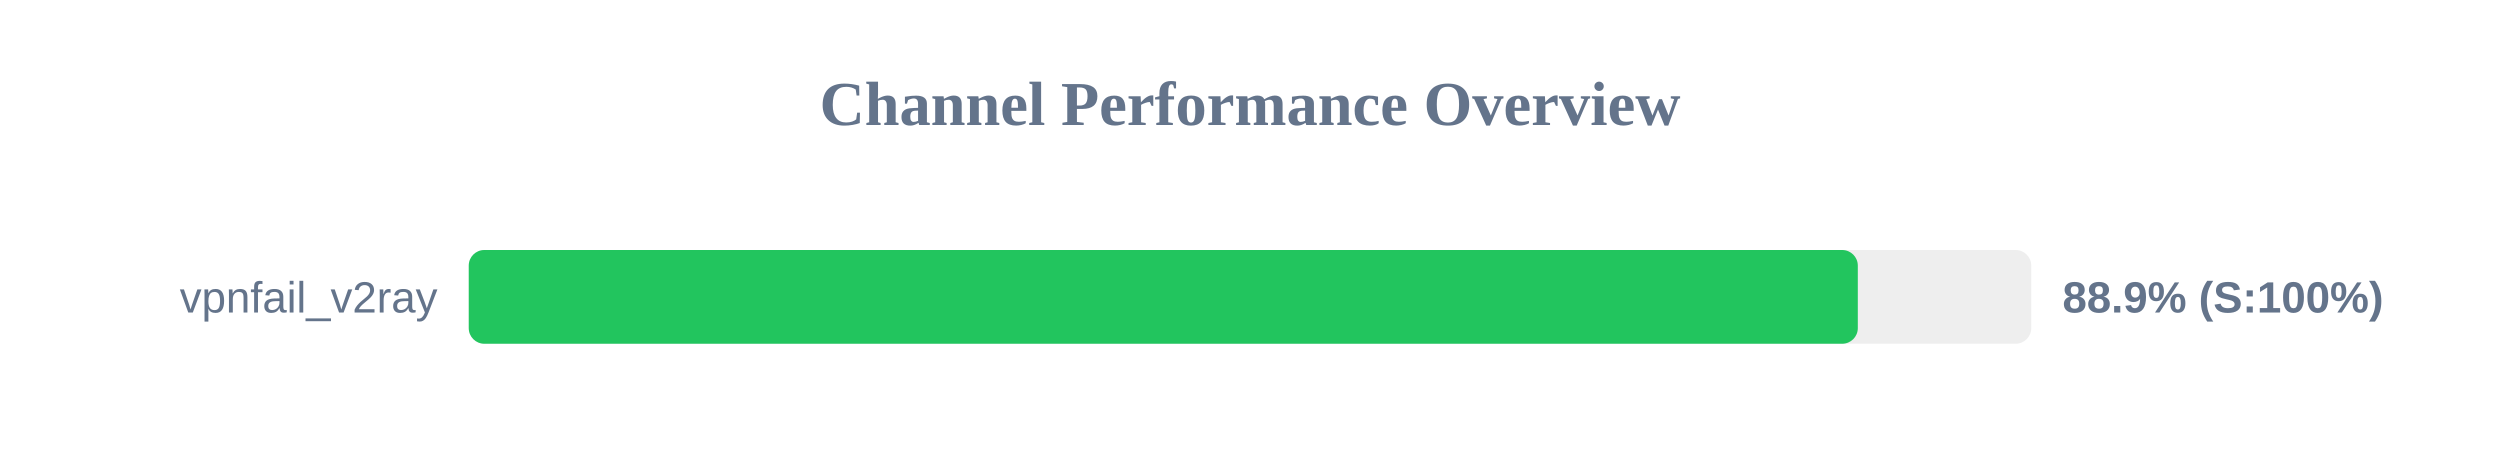
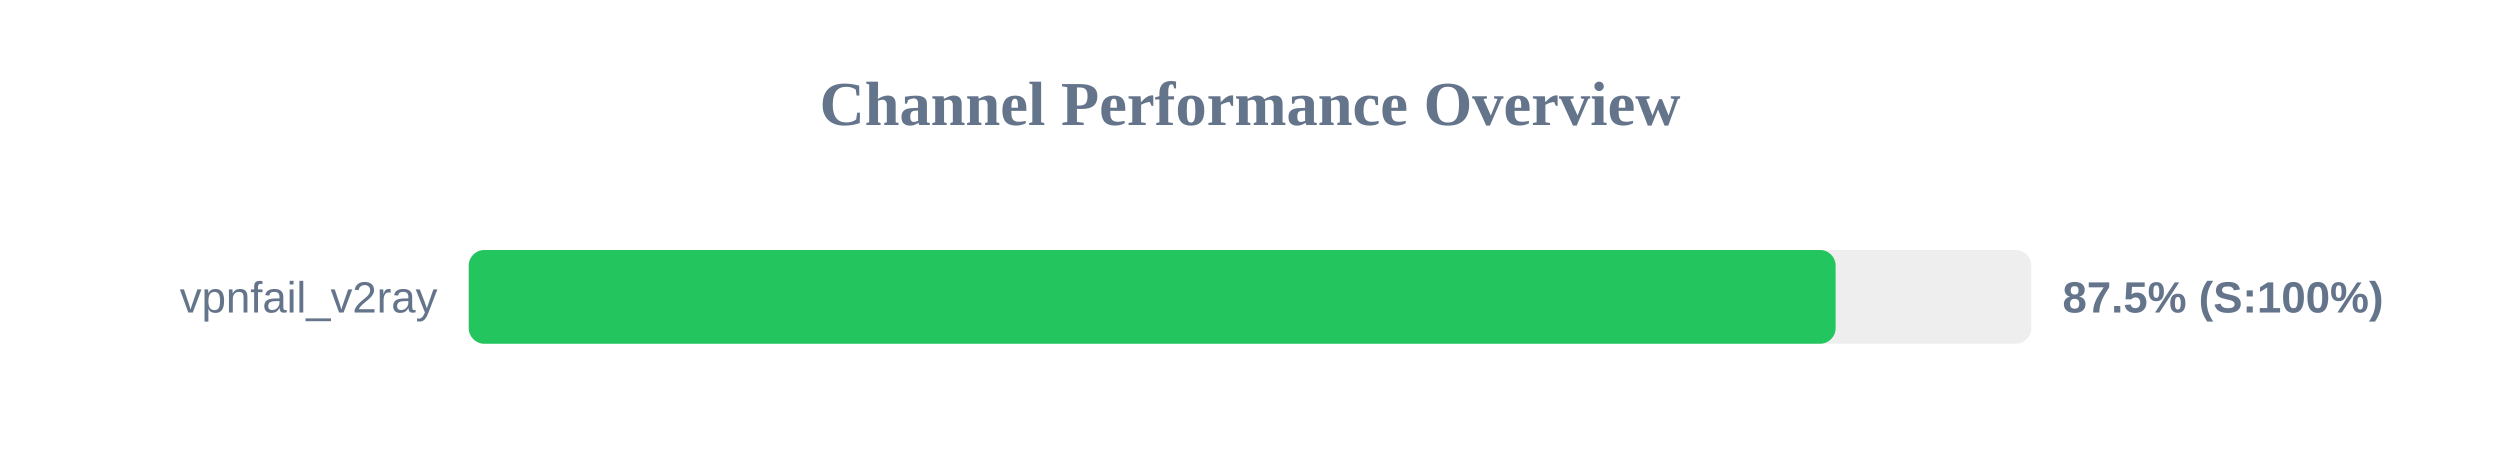
<svg xmlns="http://www.w3.org/2000/svg" width="800" height="150" version="1.1">
  <style>
        .row { font: 14px Arial; fill: #64748b; }
        .score { font: bold 14px Arial; fill: #64748b; }
    </style>
  <text x="400" y="40" text-anchor="middle" font-size="20px" font-weight="bold" fill="#64748b">Channel Performance Overview</text>
  <rect x="150" y="80" width="500" height="30" fill="#eee" rx="5" />
-   <rect x="150" y="80" width="444.5" height="30" fill="#22c55e" rx="5" />
+   <rect x="150" y="80" width="437.4" height="30" fill="#22c55e" rx="5" />
  <text x="140" y="100" text-anchor="end" class="row">vpnfail_v2ray</text>
-   <text x="660" y="100" text-anchor="start" class="score">88.9% (S:100%)</text>
+   <text x="660" y="100" text-anchor="start" class="score">87.5% (S:100%)</text>
</svg>
